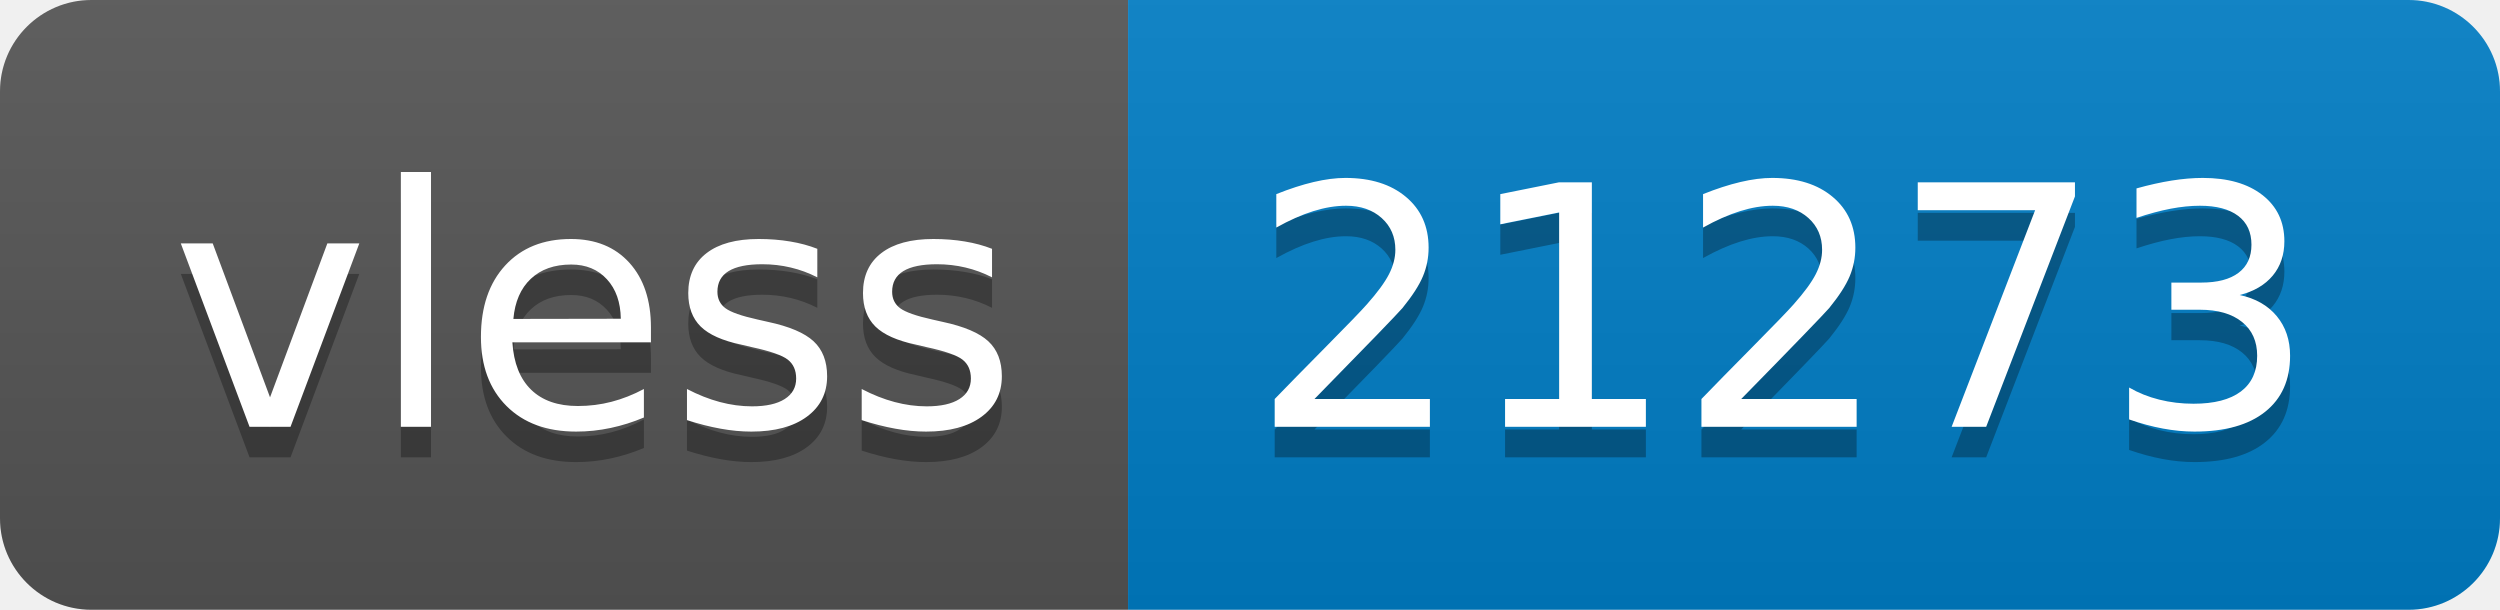
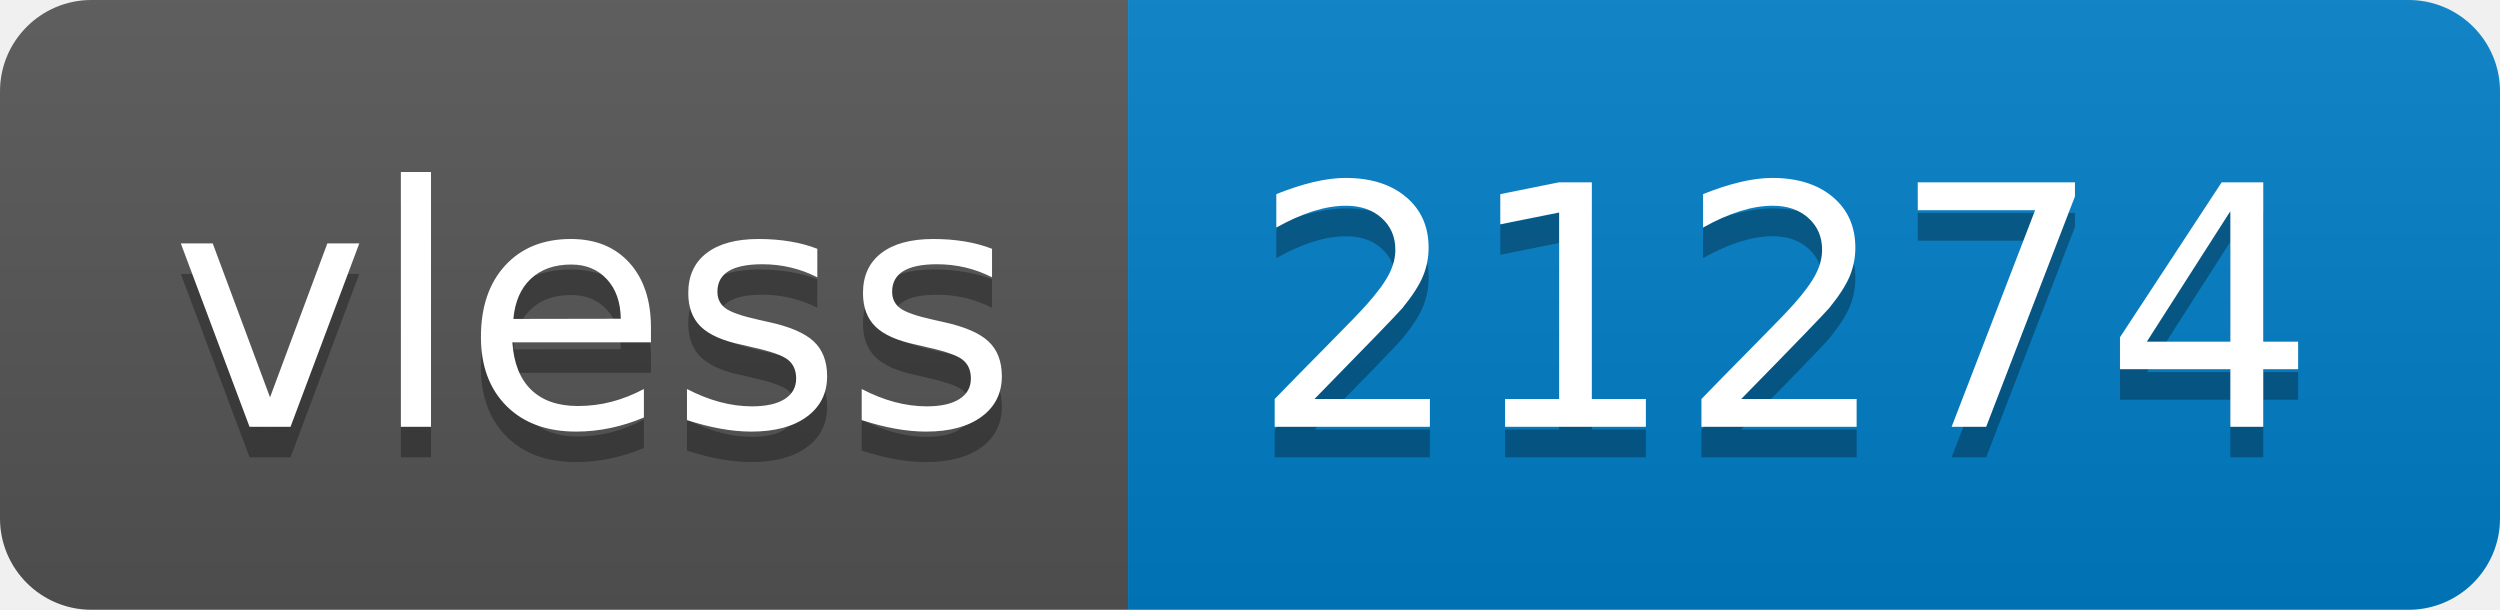
- <svg xmlns="http://www.w3.org/2000/svg" width="82" height="20" role="img" aria-label="vless: 21273">
+ <svg xmlns="http://www.w3.org/2000/svg" width="82" height="20" role="img" aria-label="vless: 21274">
  <linearGradient id="s" x2="0" y2="100%">
    <stop offset="0" stop-color="#bbb" stop-opacity=".1" />
    <stop offset="1" stop-opacity=".1" />
  </linearGradient>
  <clipPath id="r">
    <rect width="82" height="20" rx="3" fill="#fff" />
  </clipPath>
  <g clip-path="url(#r)">
    <rect width="37" height="20" fill="#555" />
    <rect x="37" width="45" height="20" fill="#007ec6" />
    <rect width="82" height="20" fill="url(#s)" />
  </g>
  <g fill="#fff" text-anchor="middle" font-family="Verdana,Geneva,DejaVu Sans,sans-serif" text-rendering="geometricPrecision" font-size="110">
    <text aria-hidden="true" x="195" y="150" fill="#010101" fill-opacity=".3" transform="scale(.1)" textLength="270">vless</text>
    <text x="195" y="140" transform="scale(.1)" fill="#fff" textLength="270">vless</text>
-     <text aria-hidden="true" x="585" y="150" fill="#010101" fill-opacity=".3" transform="scale(.1)" textLength="350">21273</text>
-     <text x="585" y="140" transform="scale(.1)" fill="#fff" textLength="350">21273</text>
+     <text aria-hidden="true" x="585" y="150" fill="#010101" fill-opacity=".3" transform="scale(.1)" textLength="350">21274</text>
+     <text x="585" y="140" transform="scale(.1)" fill="#fff" textLength="350">21274</text>
  </g>
</svg>
